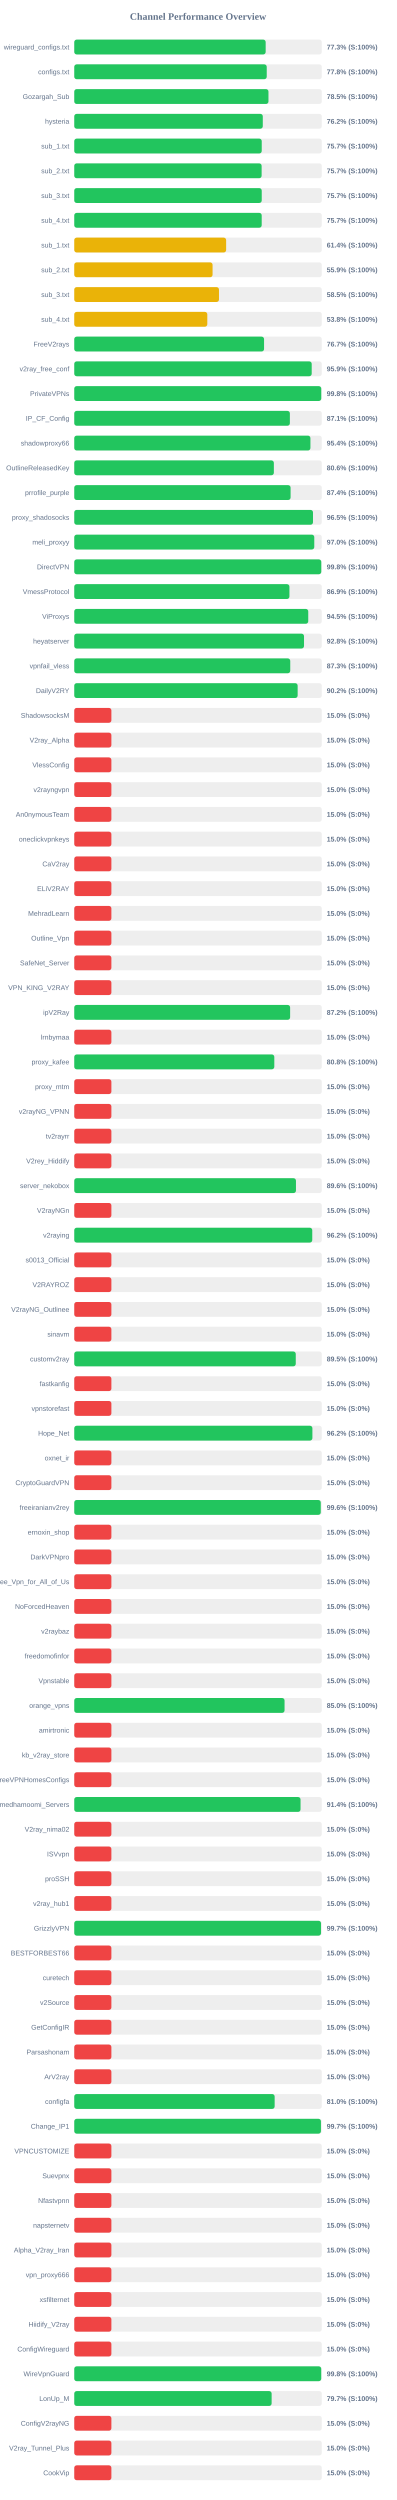
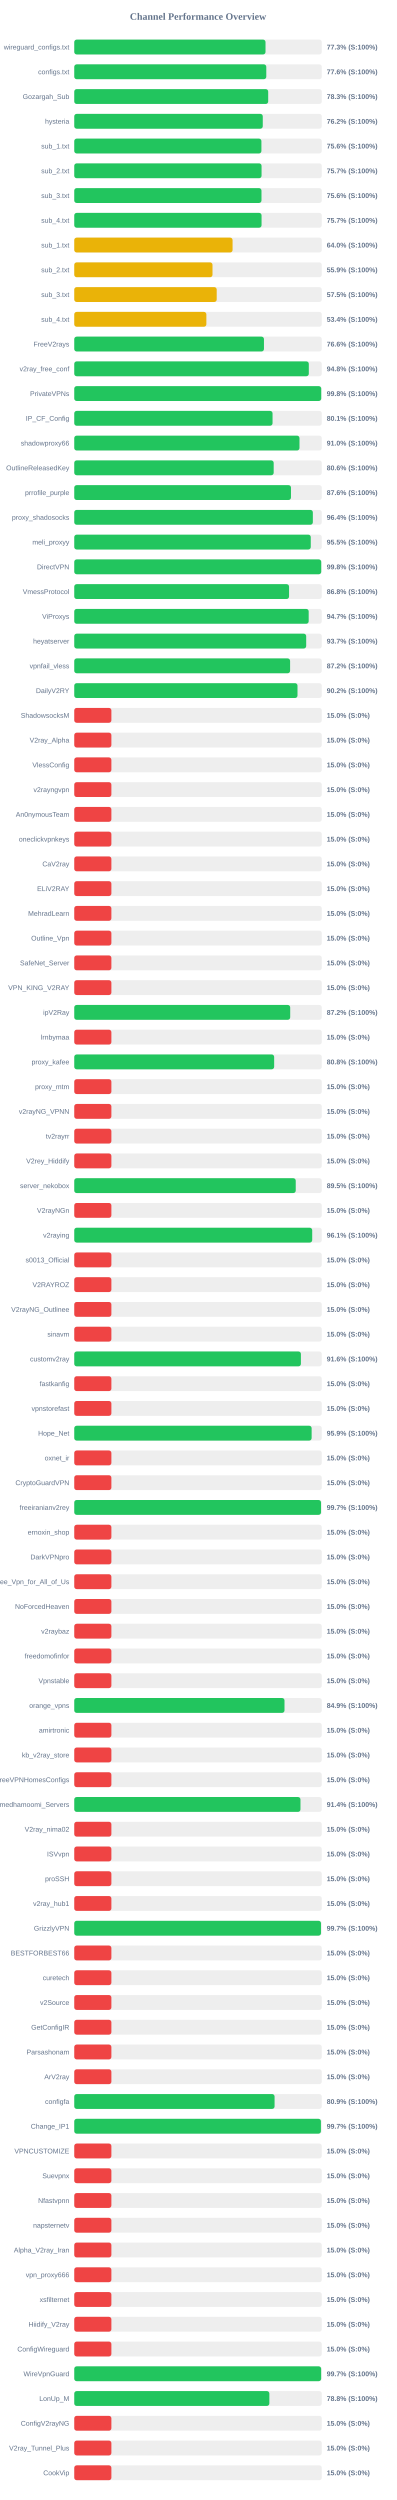
<svg xmlns="http://www.w3.org/2000/svg" width="800" height="5050" version="1.1">
  <style>
        .row { font: 14px Arial; fill: #64748b; }
        .score { font: bold 14px Arial; fill: #64748b; }
    </style>
  <text x="400" y="40" text-anchor="middle" font-size="20px" font-weight="bold" fill="#64748b">Channel Performance Overview</text>
  <rect x="150" y="80" width="500" height="30" fill="#eee" rx="5" />
-   <rect x="150" y="80" width="386.65" height="30" fill="#22c55e" rx="5" />
+   <rect x="150" y="80" width="386.35" height="30" fill="#22c55e" rx="5" />
  <text x="140" y="100" text-anchor="end" class="row">wireguard_configs.txt</text>
  <text x="660" y="100" text-anchor="start" class="score">77.3% (S:100%)</text>
  <rect x="150" y="130" width="500" height="30" fill="#eee" rx="5" />
-   <rect x="150" y="130" width="388.8" height="30" fill="#22c55e" rx="5" />
+   <rect x="150" y="130" width="387.9" height="30" fill="#22c55e" rx="5" />
  <text x="140" y="150" text-anchor="end" class="row">configs.txt</text>
-   <text x="660" y="150" text-anchor="start" class="score">77.8% (S:100%)</text>
+   <text x="660" y="150" text-anchor="start" class="score">77.6% (S:100%)</text>
  <rect x="150" y="180" width="500" height="30" fill="#eee" rx="5" />
-   <rect x="150" y="180" width="392.3" height="30" fill="#22c55e" rx="5" />
+   <rect x="150" y="180" width="391.75" height="30" fill="#22c55e" rx="5" />
  <text x="140" y="200" text-anchor="end" class="row">Gozargah_Sub</text>
-   <text x="660" y="200" text-anchor="start" class="score">78.5% (S:100%)</text>
+   <text x="660" y="200" text-anchor="start" class="score">78.3% (S:100%)</text>
  <rect x="150" y="230" width="500" height="30" fill="#eee" rx="5" />
-   <rect x="150" y="230" width="380.85" height="30" fill="#22c55e" rx="5" />
+   <rect x="150" y="230" width="380.8" height="30" fill="#22c55e" rx="5" />
  <text x="140" y="250" text-anchor="end" class="row">hysteria</text>
  <text x="660" y="250" text-anchor="start" class="score">76.2% (S:100%)</text>
  <rect x="150" y="280" width="500" height="30" fill="#eee" rx="5" />
-   <rect x="150" y="280" width="378.7" height="30" fill="#22c55e" rx="5" />
+   <rect x="150" y="280" width="378.05" height="30" fill="#22c55e" rx="5" />
  <text x="140" y="300" text-anchor="end" class="row">sub_1.txt</text>
-   <text x="660" y="300" text-anchor="start" class="score">75.7% (S:100%)</text>
+   <text x="660" y="300" text-anchor="start" class="score">75.6% (S:100%)</text>
  <rect x="150" y="330" width="500" height="30" fill="#eee" rx="5" />
-   <rect x="150" y="330" width="378.5" height="30" fill="#22c55e" rx="5" />
+   <rect x="150" y="330" width="378.35" height="30" fill="#22c55e" rx="5" />
  <text x="140" y="350" text-anchor="end" class="row">sub_2.txt</text>
  <text x="660" y="350" text-anchor="start" class="score">75.7% (S:100%)</text>
  <rect x="150" y="380" width="500" height="30" fill="#eee" rx="5" />
-   <rect x="150" y="380" width="378.7" height="30" fill="#22c55e" rx="5" />
+   <rect x="150" y="380" width="378.2" height="30" fill="#22c55e" rx="5" />
  <text x="140" y="400" text-anchor="end" class="row">sub_3.txt</text>
-   <text x="660" y="400" text-anchor="start" class="score">75.7% (S:100%)</text>
+   <text x="660" y="400" text-anchor="start" class="score">75.6% (S:100%)</text>
  <rect x="150" y="430" width="500" height="30" fill="#eee" rx="5" />
-   <rect x="150" y="430" width="378.65" height="30" fill="#22c55e" rx="5" />
+   <rect x="150" y="430" width="378.35" height="30" fill="#22c55e" rx="5" />
  <text x="140" y="450" text-anchor="end" class="row">sub_4.txt</text>
  <text x="660" y="450" text-anchor="start" class="score">75.7% (S:100%)</text>
  <rect x="150" y="480" width="500" height="30" fill="#eee" rx="5" />
-   <rect x="150" y="480" width="306.8" height="30" fill="#eab308" rx="5" />
+   <rect x="150" y="480" width="319.8" height="30" fill="#eab308" rx="5" />
  <text x="140" y="500" text-anchor="end" class="row">sub_1.txt</text>
-   <text x="660" y="500" text-anchor="start" class="score">61.4% (S:100%)</text>
+   <text x="660" y="500" text-anchor="start" class="score">64.0% (S:100%)</text>
  <rect x="150" y="530" width="500" height="30" fill="#eee" rx="5" />
-   <rect x="150" y="530" width="279.4" height="30" fill="#eab308" rx="5" />
+   <rect x="150" y="530" width="279.25" height="30" fill="#eab308" rx="5" />
  <text x="140" y="550" text-anchor="end" class="row">sub_2.txt</text>
  <text x="660" y="550" text-anchor="start" class="score">55.9% (S:100%)</text>
  <rect x="150" y="580" width="500" height="30" fill="#eee" rx="5" />
-   <rect x="150" y="580" width="292.35" height="30" fill="#eab308" rx="5" />
+   <rect x="150" y="580" width="287.75" height="30" fill="#eab308" rx="5" />
  <text x="140" y="600" text-anchor="end" class="row">sub_3.txt</text>
-   <text x="660" y="600" text-anchor="start" class="score">58.5% (S:100%)</text>
+   <text x="660" y="600" text-anchor="start" class="score">57.5% (S:100%)</text>
  <rect x="150" y="630" width="500" height="30" fill="#eee" rx="5" />
-   <rect x="150" y="630" width="268.75" height="30" fill="#eab308" rx="5" />
+   <rect x="150" y="630" width="266.85" height="30" fill="#eab308" rx="5" />
  <text x="140" y="650" text-anchor="end" class="row">sub_4.txt</text>
-   <text x="660" y="650" text-anchor="start" class="score">53.8% (S:100%)</text>
+   <text x="660" y="650" text-anchor="start" class="score">53.4% (S:100%)</text>
  <rect x="150" y="680" width="500" height="30" fill="#eee" rx="5" />
-   <rect x="150" y="680" width="383.4" height="30" fill="#22c55e" rx="5" />
+   <rect x="150" y="680" width="383.2" height="30" fill="#22c55e" rx="5" />
  <text x="140" y="700" text-anchor="end" class="row">FreeV2rays</text>
-   <text x="660" y="700" text-anchor="start" class="score">76.7% (S:100%)</text>
+   <text x="660" y="700" text-anchor="start" class="score">76.6% (S:100%)</text>
  <rect x="150" y="730" width="500" height="30" fill="#eee" rx="5" />
-   <rect x="150" y="730" width="479.65" height="30" fill="#22c55e" rx="5" />
+   <rect x="150" y="730" width="473.8" height="30" fill="#22c55e" rx="5" />
  <text x="140" y="750" text-anchor="end" class="row">v2ray_free_conf</text>
-   <text x="660" y="750" text-anchor="start" class="score">95.9% (S:100%)</text>
+   <text x="660" y="750" text-anchor="start" class="score">94.8% (S:100%)</text>
  <rect x="150" y="780" width="500" height="30" fill="#eee" rx="5" />
-   <rect x="150" y="780" width="498.9" height="30" fill="#22c55e" rx="5" />
+   <rect x="150" y="780" width="498.85" height="30" fill="#22c55e" rx="5" />
  <text x="140" y="800" text-anchor="end" class="row">PrivateVPNs</text>
  <text x="660" y="800" text-anchor="start" class="score">99.8% (S:100%)</text>
  <rect x="150" y="830" width="500" height="30" fill="#eee" rx="5" />
-   <rect x="150" y="830" width="435.55" height="30" fill="#22c55e" rx="5" />
+   <rect x="150" y="830" width="400.55" height="30" fill="#22c55e" rx="5" />
  <text x="140" y="850" text-anchor="end" class="row">IP_CF_Config</text>
-   <text x="660" y="850" text-anchor="start" class="score">87.1% (S:100%)</text>
+   <text x="660" y="850" text-anchor="start" class="score">80.1% (S:100%)</text>
  <rect x="150" y="880" width="500" height="30" fill="#eee" rx="5" />
-   <rect x="150" y="880" width="477.05" height="30" fill="#22c55e" rx="5" />
+   <rect x="150" y="880" width="454.95" height="30" fill="#22c55e" rx="5" />
  <text x="140" y="900" text-anchor="end" class="row">shadowproxy66</text>
-   <text x="660" y="900" text-anchor="start" class="score">95.4% (S:100%)</text>
+   <text x="660" y="900" text-anchor="start" class="score">91.0% (S:100%)</text>
  <rect x="150" y="930" width="500" height="30" fill="#eee" rx="5" />
-   <rect x="150" y="930" width="403.2" height="30" fill="#22c55e" rx="5" />
+   <rect x="150" y="930" width="402.85" height="30" fill="#22c55e" rx="5" />
  <text x="140" y="950" text-anchor="end" class="row">OutlineReleasedKey</text>
  <text x="660" y="950" text-anchor="start" class="score">80.6% (S:100%)</text>
  <rect x="150" y="980" width="500" height="30" fill="#eee" rx="5" />
-   <rect x="150" y="980" width="437.0" height="30" fill="#22c55e" rx="5" />
+   <rect x="150" y="980" width="437.8" height="30" fill="#22c55e" rx="5" />
  <text x="140" y="1000" text-anchor="end" class="row">prrofile_purple</text>
-   <text x="660" y="1000" text-anchor="start" class="score">87.4% (S:100%)</text>
+   <text x="660" y="1000" text-anchor="start" class="score">87.6% (S:100%)</text>
  <rect x="150" y="1030" width="500" height="30" fill="#eee" rx="5" />
-   <rect x="150" y="1030" width="482.25" height="30" fill="#22c55e" rx="5" />
+   <rect x="150" y="1030" width="481.95" height="30" fill="#22c55e" rx="5" />
  <text x="140" y="1050" text-anchor="end" class="row">proxy_shadosocks</text>
-   <text x="660" y="1050" text-anchor="start" class="score">96.5% (S:100%)</text>
+   <text x="660" y="1050" text-anchor="start" class="score">96.4% (S:100%)</text>
  <rect x="150" y="1080" width="500" height="30" fill="#eee" rx="5" />
-   <rect x="150" y="1080" width="484.85" height="30" fill="#22c55e" rx="5" />
+   <rect x="150" y="1080" width="477.75" height="30" fill="#22c55e" rx="5" />
  <text x="140" y="1100" text-anchor="end" class="row">meli_proxyy</text>
-   <text x="660" y="1100" text-anchor="start" class="score">97.0% (S:100%)</text>
+   <text x="660" y="1100" text-anchor="start" class="score">95.5% (S:100%)</text>
  <rect x="150" y="1130" width="500" height="30" fill="#eee" rx="5" />
-   <rect x="150" y="1130" width="498.95" height="30" fill="#22c55e" rx="5" />
+   <rect x="150" y="1130" width="498.85" height="30" fill="#22c55e" rx="5" />
  <text x="140" y="1150" text-anchor="end" class="row">DirectVPN</text>
  <text x="660" y="1150" text-anchor="start" class="score">99.8% (S:100%)</text>
  <rect x="150" y="1180" width="500" height="30" fill="#eee" rx="5" />
-   <rect x="150" y="1180" width="434.65" height="30" fill="#22c55e" rx="5" />
+   <rect x="150" y="1180" width="433.9" height="30" fill="#22c55e" rx="5" />
  <text x="140" y="1200" text-anchor="end" class="row">VmessProtocol</text>
-   <text x="660" y="1200" text-anchor="start" class="score">86.9% (S:100%)</text>
+   <text x="660" y="1200" text-anchor="start" class="score">86.8% (S:100%)</text>
  <rect x="150" y="1230" width="500" height="30" fill="#eee" rx="5" />
-   <rect x="150" y="1230" width="472.65" height="30" fill="#22c55e" rx="5" />
+   <rect x="150" y="1230" width="473.55" height="30" fill="#22c55e" rx="5" />
  <text x="140" y="1250" text-anchor="end" class="row">ViProxys</text>
-   <text x="660" y="1250" text-anchor="start" class="score">94.5% (S:100%)</text>
+   <text x="660" y="1250" text-anchor="start" class="score">94.7% (S:100%)</text>
  <rect x="150" y="1280" width="500" height="30" fill="#eee" rx="5" />
-   <rect x="150" y="1280" width="464.1" height="30" fill="#22c55e" rx="5" />
+   <rect x="150" y="1280" width="468.5" height="30" fill="#22c55e" rx="5" />
  <text x="140" y="1300" text-anchor="end" class="row">heyatserver</text>
-   <text x="660" y="1300" text-anchor="start" class="score">92.8% (S:100%)</text>
+   <text x="660" y="1300" text-anchor="start" class="score">93.7% (S:100%)</text>
  <rect x="150" y="1330" width="500" height="30" fill="#eee" rx="5" />
-   <rect x="150" y="1330" width="436.3" height="30" fill="#22c55e" rx="5" />
+   <rect x="150" y="1330" width="436.0" height="30" fill="#22c55e" rx="5" />
  <text x="140" y="1350" text-anchor="end" class="row">vpnfail_vless</text>
-   <text x="660" y="1350" text-anchor="start" class="score">87.3% (S:100%)</text>
+   <text x="660" y="1350" text-anchor="start" class="score">87.2% (S:100%)</text>
  <rect x="150" y="1380" width="500" height="30" fill="#eee" rx="5" />
-   <rect x="150" y="1380" width="451.25" height="30" fill="#22c55e" rx="5" />
+   <rect x="150" y="1380" width="450.95" height="30" fill="#22c55e" rx="5" />
  <text x="140" y="1400" text-anchor="end" class="row">DailyV2RY</text>
  <text x="660" y="1400" text-anchor="start" class="score">90.2% (S:100%)</text>
  <rect x="150" y="1430" width="500" height="30" fill="#eee" rx="5" />
  <rect x="150" y="1430" width="75.0" height="30" fill="#ef4444" rx="5" />
  <text x="140" y="1450" text-anchor="end" class="row">ShadowsocksM</text>
  <text x="660" y="1450" text-anchor="start" class="score">15.0% (S:0%)</text>
  <rect x="150" y="1480" width="500" height="30" fill="#eee" rx="5" />
  <rect x="150" y="1480" width="75.0" height="30" fill="#ef4444" rx="5" />
  <text x="140" y="1500" text-anchor="end" class="row">V2ray_Alpha</text>
  <text x="660" y="1500" text-anchor="start" class="score">15.0% (S:0%)</text>
  <rect x="150" y="1530" width="500" height="30" fill="#eee" rx="5" />
  <rect x="150" y="1530" width="75.0" height="30" fill="#ef4444" rx="5" />
  <text x="140" y="1550" text-anchor="end" class="row">VlessConfig</text>
  <text x="660" y="1550" text-anchor="start" class="score">15.0% (S:0%)</text>
  <rect x="150" y="1580" width="500" height="30" fill="#eee" rx="5" />
  <rect x="150" y="1580" width="75.0" height="30" fill="#ef4444" rx="5" />
  <text x="140" y="1600" text-anchor="end" class="row">v2rayngvpn</text>
  <text x="660" y="1600" text-anchor="start" class="score">15.0% (S:0%)</text>
  <rect x="150" y="1630" width="500" height="30" fill="#eee" rx="5" />
  <rect x="150" y="1630" width="75.0" height="30" fill="#ef4444" rx="5" />
  <text x="140" y="1650" text-anchor="end" class="row">An0nymousTeam</text>
  <text x="660" y="1650" text-anchor="start" class="score">15.0% (S:0%)</text>
  <rect x="150" y="1680" width="500" height="30" fill="#eee" rx="5" />
  <rect x="150" y="1680" width="75.0" height="30" fill="#ef4444" rx="5" />
  <text x="140" y="1700" text-anchor="end" class="row">oneclickvpnkeys</text>
  <text x="660" y="1700" text-anchor="start" class="score">15.0% (S:0%)</text>
  <rect x="150" y="1730" width="500" height="30" fill="#eee" rx="5" />
  <rect x="150" y="1730" width="75.0" height="30" fill="#ef4444" rx="5" />
  <text x="140" y="1750" text-anchor="end" class="row">CaV2ray</text>
  <text x="660" y="1750" text-anchor="start" class="score">15.0% (S:0%)</text>
  <rect x="150" y="1780" width="500" height="30" fill="#eee" rx="5" />
  <rect x="150" y="1780" width="75.0" height="30" fill="#ef4444" rx="5" />
  <text x="140" y="1800" text-anchor="end" class="row">ELiV2RAY</text>
  <text x="660" y="1800" text-anchor="start" class="score">15.0% (S:0%)</text>
  <rect x="150" y="1830" width="500" height="30" fill="#eee" rx="5" />
  <rect x="150" y="1830" width="75.0" height="30" fill="#ef4444" rx="5" />
  <text x="140" y="1850" text-anchor="end" class="row">MehradLearn</text>
  <text x="660" y="1850" text-anchor="start" class="score">15.0% (S:0%)</text>
  <rect x="150" y="1880" width="500" height="30" fill="#eee" rx="5" />
  <rect x="150" y="1880" width="75.0" height="30" fill="#ef4444" rx="5" />
  <text x="140" y="1900" text-anchor="end" class="row">Outline_Vpn</text>
  <text x="660" y="1900" text-anchor="start" class="score">15.0% (S:0%)</text>
  <rect x="150" y="1930" width="500" height="30" fill="#eee" rx="5" />
  <rect x="150" y="1930" width="75.0" height="30" fill="#ef4444" rx="5" />
  <text x="140" y="1950" text-anchor="end" class="row">SafeNet_Server</text>
  <text x="660" y="1950" text-anchor="start" class="score">15.0% (S:0%)</text>
  <rect x="150" y="1980" width="500" height="30" fill="#eee" rx="5" />
  <rect x="150" y="1980" width="75.0" height="30" fill="#ef4444" rx="5" />
  <text x="140" y="2000" text-anchor="end" class="row">VPN_KING_V2RAY</text>
  <text x="660" y="2000" text-anchor="start" class="score">15.0% (S:0%)</text>
  <rect x="150" y="2030" width="500" height="30" fill="#eee" rx="5" />
-   <rect x="150" y="2030" width="436.05" height="30" fill="#22c55e" rx="5" />
+   <rect x="150" y="2030" width="436.2" height="30" fill="#22c55e" rx="5" />
  <text x="140" y="2050" text-anchor="end" class="row">ipV2Ray</text>
  <text x="660" y="2050" text-anchor="start" class="score">87.2% (S:100%)</text>
  <rect x="150" y="2080" width="500" height="30" fill="#eee" rx="5" />
  <rect x="150" y="2080" width="75.0" height="30" fill="#ef4444" rx="5" />
  <text x="140" y="2100" text-anchor="end" class="row">lrnbymaa</text>
  <text x="660" y="2100" text-anchor="start" class="score">15.0% (S:0%)</text>
  <rect x="150" y="2130" width="500" height="30" fill="#eee" rx="5" />
-   <rect x="150" y="2130" width="404.1" height="30" fill="#22c55e" rx="5" />
+   <rect x="150" y="2130" width="403.8" height="30" fill="#22c55e" rx="5" />
  <text x="140" y="2150" text-anchor="end" class="row">proxy_kafee</text>
  <text x="660" y="2150" text-anchor="start" class="score">80.8% (S:100%)</text>
  <rect x="150" y="2180" width="500" height="30" fill="#eee" rx="5" />
  <rect x="150" y="2180" width="75.0" height="30" fill="#ef4444" rx="5" />
  <text x="140" y="2200" text-anchor="end" class="row">proxy_mtm</text>
  <text x="660" y="2200" text-anchor="start" class="score">15.0% (S:0%)</text>
  <rect x="150" y="2230" width="500" height="30" fill="#eee" rx="5" />
  <rect x="150" y="2230" width="75.0" height="30" fill="#ef4444" rx="5" />
  <text x="140" y="2250" text-anchor="end" class="row">v2rayNG_VPNN</text>
  <text x="660" y="2250" text-anchor="start" class="score">15.0% (S:0%)</text>
  <rect x="150" y="2280" width="500" height="30" fill="#eee" rx="5" />
  <rect x="150" y="2280" width="75.0" height="30" fill="#ef4444" rx="5" />
  <text x="140" y="2300" text-anchor="end" class="row">tv2rayrr</text>
  <text x="660" y="2300" text-anchor="start" class="score">15.0% (S:0%)</text>
  <rect x="150" y="2330" width="500" height="30" fill="#eee" rx="5" />
  <rect x="150" y="2330" width="75.0" height="30" fill="#ef4444" rx="5" />
  <text x="140" y="2350" text-anchor="end" class="row">V2rey_Hiddify</text>
  <text x="660" y="2350" text-anchor="start" class="score">15.0% (S:0%)</text>
  <rect x="150" y="2380" width="500" height="30" fill="#eee" rx="5" />
-   <rect x="150" y="2380" width="447.85" height="30" fill="#22c55e" rx="5" />
+   <rect x="150" y="2380" width="447.4" height="30" fill="#22c55e" rx="5" />
  <text x="140" y="2400" text-anchor="end" class="row">server_nekobox</text>
-   <text x="660" y="2400" text-anchor="start" class="score">89.6% (S:100%)</text>
+   <text x="660" y="2400" text-anchor="start" class="score">89.5% (S:100%)</text>
  <rect x="150" y="2430" width="500" height="30" fill="#eee" rx="5" />
  <rect x="150" y="2430" width="75.0" height="30" fill="#ef4444" rx="5" />
  <text x="140" y="2450" text-anchor="end" class="row">V2rayNGn</text>
  <text x="660" y="2450" text-anchor="start" class="score">15.0% (S:0%)</text>
  <rect x="150" y="2480" width="500" height="30" fill="#eee" rx="5" />
-   <rect x="150" y="2480" width="480.75" height="30" fill="#22c55e" rx="5" />
+   <rect x="150" y="2480" width="480.65" height="30" fill="#22c55e" rx="5" />
  <text x="140" y="2500" text-anchor="end" class="row">v2raying</text>
-   <text x="660" y="2500" text-anchor="start" class="score">96.2% (S:100%)</text>
+   <text x="660" y="2500" text-anchor="start" class="score">96.1% (S:100%)</text>
  <rect x="150" y="2530" width="500" height="30" fill="#eee" rx="5" />
  <rect x="150" y="2530" width="75.0" height="30" fill="#ef4444" rx="5" />
  <text x="140" y="2550" text-anchor="end" class="row">s0013_Official</text>
  <text x="660" y="2550" text-anchor="start" class="score">15.0% (S:0%)</text>
  <rect x="150" y="2580" width="500" height="30" fill="#eee" rx="5" />
  <rect x="150" y="2580" width="75.0" height="30" fill="#ef4444" rx="5" />
  <text x="140" y="2600" text-anchor="end" class="row">V2RAYROZ</text>
  <text x="660" y="2600" text-anchor="start" class="score">15.0% (S:0%)</text>
  <rect x="150" y="2630" width="500" height="30" fill="#eee" rx="5" />
  <rect x="150" y="2630" width="75.0" height="30" fill="#ef4444" rx="5" />
  <text x="140" y="2650" text-anchor="end" class="row">V2rayNG_Outlinee</text>
  <text x="660" y="2650" text-anchor="start" class="score">15.0% (S:0%)</text>
  <rect x="150" y="2680" width="500" height="30" fill="#eee" rx="5" />
  <rect x="150" y="2680" width="75.0" height="30" fill="#ef4444" rx="5" />
  <text x="140" y="2700" text-anchor="end" class="row">sinavm</text>
  <text x="660" y="2700" text-anchor="start" class="score">15.0% (S:0%)</text>
  <rect x="150" y="2730" width="500" height="30" fill="#eee" rx="5" />
-   <rect x="150" y="2730" width="447.45" height="30" fill="#22c55e" rx="5" />
+   <rect x="150" y="2730" width="457.85" height="30" fill="#22c55e" rx="5" />
  <text x="140" y="2750" text-anchor="end" class="row">customv2ray</text>
-   <text x="660" y="2750" text-anchor="start" class="score">89.5% (S:100%)</text>
+   <text x="660" y="2750" text-anchor="start" class="score">91.6% (S:100%)</text>
  <rect x="150" y="2780" width="500" height="30" fill="#eee" rx="5" />
  <rect x="150" y="2780" width="75.0" height="30" fill="#ef4444" rx="5" />
  <text x="140" y="2800" text-anchor="end" class="row">fastkanfig</text>
  <text x="660" y="2800" text-anchor="start" class="score">15.0% (S:0%)</text>
  <rect x="150" y="2830" width="500" height="30" fill="#eee" rx="5" />
  <rect x="150" y="2830" width="75.0" height="30" fill="#ef4444" rx="5" />
  <text x="140" y="2850" text-anchor="end" class="row">vpnstorefast</text>
  <text x="660" y="2850" text-anchor="start" class="score">15.0% (S:0%)</text>
  <rect x="150" y="2880" width="500" height="30" fill="#eee" rx="5" />
-   <rect x="150" y="2880" width="481.05" height="30" fill="#22c55e" rx="5" />
+   <rect x="150" y="2880" width="479.5" height="30" fill="#22c55e" rx="5" />
  <text x="140" y="2900" text-anchor="end" class="row">Hope_Net</text>
-   <text x="660" y="2900" text-anchor="start" class="score">96.2% (S:100%)</text>
+   <text x="660" y="2900" text-anchor="start" class="score">95.9% (S:100%)</text>
  <rect x="150" y="2930" width="500" height="30" fill="#eee" rx="5" />
  <rect x="150" y="2930" width="75.0" height="30" fill="#ef4444" rx="5" />
  <text x="140" y="2950" text-anchor="end" class="row">oxnet_ir</text>
  <text x="660" y="2950" text-anchor="start" class="score">15.0% (S:0%)</text>
  <rect x="150" y="2980" width="500" height="30" fill="#eee" rx="5" />
  <rect x="150" y="2980" width="75.0" height="30" fill="#ef4444" rx="5" />
  <text x="140" y="3000" text-anchor="end" class="row">CryptoGuardVPN</text>
  <text x="660" y="3000" text-anchor="start" class="score">15.0% (S:0%)</text>
  <rect x="150" y="3030" width="500" height="30" fill="#eee" rx="5" />
-   <rect x="150" y="3030" width="497.95" height="30" fill="#22c55e" rx="5" />
+   <rect x="150" y="3030" width="498.45" height="30" fill="#22c55e" rx="5" />
  <text x="140" y="3050" text-anchor="end" class="row">freeiranianv2rey</text>
-   <text x="660" y="3050" text-anchor="start" class="score">99.6% (S:100%)</text>
+   <text x="660" y="3050" text-anchor="start" class="score">99.7% (S:100%)</text>
  <rect x="150" y="3080" width="500" height="30" fill="#eee" rx="5" />
  <rect x="150" y="3080" width="75.0" height="30" fill="#ef4444" rx="5" />
  <text x="140" y="3100" text-anchor="end" class="row">ernoxin_shop</text>
  <text x="660" y="3100" text-anchor="start" class="score">15.0% (S:0%)</text>
  <rect x="150" y="3130" width="500" height="30" fill="#eee" rx="5" />
  <rect x="150" y="3130" width="75.0" height="30" fill="#ef4444" rx="5" />
  <text x="140" y="3150" text-anchor="end" class="row">DarkVPNpro</text>
  <text x="660" y="3150" text-anchor="start" class="score">15.0% (S:0%)</text>
  <rect x="150" y="3180" width="500" height="30" fill="#eee" rx="5" />
  <rect x="150" y="3180" width="75.0" height="30" fill="#ef4444" rx="5" />
  <text x="140" y="3200" text-anchor="end" class="row">Free_Vpn_for_All_of_Us</text>
  <text x="660" y="3200" text-anchor="start" class="score">15.0% (S:0%)</text>
  <rect x="150" y="3230" width="500" height="30" fill="#eee" rx="5" />
  <rect x="150" y="3230" width="75.0" height="30" fill="#ef4444" rx="5" />
  <text x="140" y="3250" text-anchor="end" class="row">NoForcedHeaven</text>
  <text x="660" y="3250" text-anchor="start" class="score">15.0% (S:0%)</text>
  <rect x="150" y="3280" width="500" height="30" fill="#eee" rx="5" />
  <rect x="150" y="3280" width="75.0" height="30" fill="#ef4444" rx="5" />
  <text x="140" y="3300" text-anchor="end" class="row">v2raybaz</text>
  <text x="660" y="3300" text-anchor="start" class="score">15.0% (S:0%)</text>
  <rect x="150" y="3330" width="500" height="30" fill="#eee" rx="5" />
  <rect x="150" y="3330" width="75.0" height="30" fill="#ef4444" rx="5" />
  <text x="140" y="3350" text-anchor="end" class="row">freedomofinfor</text>
  <text x="660" y="3350" text-anchor="start" class="score">15.0% (S:0%)</text>
  <rect x="150" y="3380" width="500" height="30" fill="#eee" rx="5" />
  <rect x="150" y="3380" width="75.0" height="30" fill="#ef4444" rx="5" />
  <text x="140" y="3400" text-anchor="end" class="row">Vpnstable</text>
  <text x="660" y="3400" text-anchor="start" class="score">15.0% (S:0%)</text>
  <rect x="150" y="3430" width="500" height="30" fill="#eee" rx="5" />
-   <rect x="150" y="3430" width="424.8" height="30" fill="#22c55e" rx="5" />
+   <rect x="150" y="3430" width="424.7" height="30" fill="#22c55e" rx="5" />
  <text x="140" y="3450" text-anchor="end" class="row">orange_vpns</text>
-   <text x="660" y="3450" text-anchor="start" class="score">85.0% (S:100%)</text>
+   <text x="660" y="3450" text-anchor="start" class="score">84.9% (S:100%)</text>
  <rect x="150" y="3480" width="500" height="30" fill="#eee" rx="5" />
  <rect x="150" y="3480" width="75.0" height="30" fill="#ef4444" rx="5" />
  <text x="140" y="3500" text-anchor="end" class="row">amirtronic</text>
  <text x="660" y="3500" text-anchor="start" class="score">15.0% (S:0%)</text>
  <rect x="150" y="3530" width="500" height="30" fill="#eee" rx="5" />
  <rect x="150" y="3530" width="75.0" height="30" fill="#ef4444" rx="5" />
  <text x="140" y="3550" text-anchor="end" class="row">kb_v2ray_store</text>
  <text x="660" y="3550" text-anchor="start" class="score">15.0% (S:0%)</text>
  <rect x="150" y="3580" width="500" height="30" fill="#eee" rx="5" />
  <rect x="150" y="3580" width="75.0" height="30" fill="#ef4444" rx="5" />
  <text x="140" y="3600" text-anchor="end" class="row">FreeVPNHomesConfigs</text>
  <text x="660" y="3600" text-anchor="start" class="score">15.0% (S:0%)</text>
  <rect x="150" y="3630" width="500" height="30" fill="#eee" rx="5" />
-   <rect x="150" y="3630" width="457.1" height="30" fill="#22c55e" rx="5" />
+   <rect x="150" y="3630" width="456.95" height="30" fill="#22c55e" rx="5" />
  <text x="140" y="3650" text-anchor="end" class="row">Ahmedhamoomi_Servers</text>
  <text x="660" y="3650" text-anchor="start" class="score">91.4% (S:100%)</text>
  <rect x="150" y="3680" width="500" height="30" fill="#eee" rx="5" />
  <rect x="150" y="3680" width="75.0" height="30" fill="#ef4444" rx="5" />
  <text x="140" y="3700" text-anchor="end" class="row">V2ray_nima02</text>
  <text x="660" y="3700" text-anchor="start" class="score">15.0% (S:0%)</text>
  <rect x="150" y="3730" width="500" height="30" fill="#eee" rx="5" />
  <rect x="150" y="3730" width="75.0" height="30" fill="#ef4444" rx="5" />
  <text x="140" y="3750" text-anchor="end" class="row">ISVvpn</text>
  <text x="660" y="3750" text-anchor="start" class="score">15.0% (S:0%)</text>
  <rect x="150" y="3780" width="500" height="30" fill="#eee" rx="5" />
  <rect x="150" y="3780" width="75.0" height="30" fill="#ef4444" rx="5" />
  <text x="140" y="3800" text-anchor="end" class="row">proSSH</text>
  <text x="660" y="3800" text-anchor="start" class="score">15.0% (S:0%)</text>
  <rect x="150" y="3830" width="500" height="30" fill="#eee" rx="5" />
  <rect x="150" y="3830" width="75.0" height="30" fill="#ef4444" rx="5" />
  <text x="140" y="3850" text-anchor="end" class="row">v2ray_hub1</text>
  <text x="660" y="3850" text-anchor="start" class="score">15.0% (S:0%)</text>
  <rect x="150" y="3880" width="500" height="30" fill="#eee" rx="5" />
-   <rect x="150" y="3880" width="498.45" height="30" fill="#22c55e" rx="5" />
+   <rect x="150" y="3880" width="498.4" height="30" fill="#22c55e" rx="5" />
  <text x="140" y="3900" text-anchor="end" class="row">GrizzlyVPN</text>
  <text x="660" y="3900" text-anchor="start" class="score">99.7% (S:100%)</text>
  <rect x="150" y="3930" width="500" height="30" fill="#eee" rx="5" />
  <rect x="150" y="3930" width="75.0" height="30" fill="#ef4444" rx="5" />
  <text x="140" y="3950" text-anchor="end" class="row">BESTFORBEST66</text>
  <text x="660" y="3950" text-anchor="start" class="score">15.0% (S:0%)</text>
  <rect x="150" y="3980" width="500" height="30" fill="#eee" rx="5" />
  <rect x="150" y="3980" width="75.0" height="30" fill="#ef4444" rx="5" />
  <text x="140" y="4000" text-anchor="end" class="row">curetech</text>
  <text x="660" y="4000" text-anchor="start" class="score">15.0% (S:0%)</text>
  <rect x="150" y="4030" width="500" height="30" fill="#eee" rx="5" />
  <rect x="150" y="4030" width="75.0" height="30" fill="#ef4444" rx="5" />
  <text x="140" y="4050" text-anchor="end" class="row">v2Source</text>
  <text x="660" y="4050" text-anchor="start" class="score">15.0% (S:0%)</text>
  <rect x="150" y="4080" width="500" height="30" fill="#eee" rx="5" />
  <rect x="150" y="4080" width="75.0" height="30" fill="#ef4444" rx="5" />
  <text x="140" y="4100" text-anchor="end" class="row">GetConfigIR</text>
  <text x="660" y="4100" text-anchor="start" class="score">15.0% (S:0%)</text>
  <rect x="150" y="4130" width="500" height="30" fill="#eee" rx="5" />
  <rect x="150" y="4130" width="75.0" height="30" fill="#ef4444" rx="5" />
  <text x="140" y="4150" text-anchor="end" class="row">Parsashonam</text>
  <text x="660" y="4150" text-anchor="start" class="score">15.0% (S:0%)</text>
  <rect x="150" y="4180" width="500" height="30" fill="#eee" rx="5" />
  <rect x="150" y="4180" width="75.0" height="30" fill="#ef4444" rx="5" />
  <text x="140" y="4200" text-anchor="end" class="row">ArV2ray</text>
  <text x="660" y="4200" text-anchor="start" class="score">15.0% (S:0%)</text>
  <rect x="150" y="4230" width="500" height="30" fill="#eee" rx="5" />
-   <rect x="150" y="4230" width="404.8" height="30" fill="#22c55e" rx="5" />
+   <rect x="150" y="4230" width="404.65" height="30" fill="#22c55e" rx="5" />
  <text x="140" y="4250" text-anchor="end" class="row">configfa</text>
-   <text x="660" y="4250" text-anchor="start" class="score">81.0% (S:100%)</text>
+   <text x="660" y="4250" text-anchor="start" class="score">80.9% (S:100%)</text>
  <rect x="150" y="4280" width="500" height="30" fill="#eee" rx="5" />
-   <rect x="150" y="4280" width="498.3" height="30" fill="#22c55e" rx="5" />
+   <rect x="150" y="4280" width="498.25" height="30" fill="#22c55e" rx="5" />
  <text x="140" y="4300" text-anchor="end" class="row">Change_IP1</text>
  <text x="660" y="4300" text-anchor="start" class="score">99.7% (S:100%)</text>
  <rect x="150" y="4330" width="500" height="30" fill="#eee" rx="5" />
  <rect x="150" y="4330" width="75.0" height="30" fill="#ef4444" rx="5" />
  <text x="140" y="4350" text-anchor="end" class="row">VPNCUSTOMIZE</text>
  <text x="660" y="4350" text-anchor="start" class="score">15.0% (S:0%)</text>
  <rect x="150" y="4380" width="500" height="30" fill="#eee" rx="5" />
  <rect x="150" y="4380" width="75.0" height="30" fill="#ef4444" rx="5" />
  <text x="140" y="4400" text-anchor="end" class="row">Suevpnx</text>
  <text x="660" y="4400" text-anchor="start" class="score">15.0% (S:0%)</text>
  <rect x="150" y="4430" width="500" height="30" fill="#eee" rx="5" />
  <rect x="150" y="4430" width="75.0" height="30" fill="#ef4444" rx="5" />
  <text x="140" y="4450" text-anchor="end" class="row">Nfastvpnn</text>
  <text x="660" y="4450" text-anchor="start" class="score">15.0% (S:0%)</text>
  <rect x="150" y="4480" width="500" height="30" fill="#eee" rx="5" />
  <rect x="150" y="4480" width="75.0" height="30" fill="#ef4444" rx="5" />
  <text x="140" y="4500" text-anchor="end" class="row">napsternetv</text>
  <text x="660" y="4500" text-anchor="start" class="score">15.0% (S:0%)</text>
  <rect x="150" y="4530" width="500" height="30" fill="#eee" rx="5" />
  <rect x="150" y="4530" width="75.0" height="30" fill="#ef4444" rx="5" />
  <text x="140" y="4550" text-anchor="end" class="row">Alpha_V2ray_Iran</text>
  <text x="660" y="4550" text-anchor="start" class="score">15.0% (S:0%)</text>
  <rect x="150" y="4580" width="500" height="30" fill="#eee" rx="5" />
  <rect x="150" y="4580" width="75.0" height="30" fill="#ef4444" rx="5" />
  <text x="140" y="4600" text-anchor="end" class="row">vpn_proxy666</text>
  <text x="660" y="4600" text-anchor="start" class="score">15.0% (S:0%)</text>
  <rect x="150" y="4630" width="500" height="30" fill="#eee" rx="5" />
  <rect x="150" y="4630" width="75.0" height="30" fill="#ef4444" rx="5" />
  <text x="140" y="4650" text-anchor="end" class="row">xsfilternet</text>
  <text x="660" y="4650" text-anchor="start" class="score">15.0% (S:0%)</text>
  <rect x="150" y="4680" width="500" height="30" fill="#eee" rx="5" />
  <rect x="150" y="4680" width="75.0" height="30" fill="#ef4444" rx="5" />
  <text x="140" y="4700" text-anchor="end" class="row">Hiidify_V2ray</text>
  <text x="660" y="4700" text-anchor="start" class="score">15.0% (S:0%)</text>
  <rect x="150" y="4730" width="500" height="30" fill="#eee" rx="5" />
  <rect x="150" y="4730" width="75.0" height="30" fill="#ef4444" rx="5" />
  <text x="140" y="4750" text-anchor="end" class="row">ConfigWireguard</text>
  <text x="660" y="4750" text-anchor="start" class="score">15.0% (S:0%)</text>
  <rect x="150" y="4780" width="500" height="30" fill="#eee" rx="5" />
-   <rect x="150" y="4780" width="498.85" height="30" fill="#22c55e" rx="5" />
+   <rect x="150" y="4780" width="498.7" height="30" fill="#22c55e" rx="5" />
  <text x="140" y="4800" text-anchor="end" class="row">WireVpnGuard</text>
-   <text x="660" y="4800" text-anchor="start" class="score">99.8% (S:100%)</text>
+   <text x="660" y="4800" text-anchor="start" class="score">99.7% (S:100%)</text>
  <rect x="150" y="4830" width="500" height="30" fill="#eee" rx="5" />
-   <rect x="150" y="4830" width="398.7" height="30" fill="#22c55e" rx="5" />
+   <rect x="150" y="4830" width="394.1" height="30" fill="#22c55e" rx="5" />
  <text x="140" y="4850" text-anchor="end" class="row">LonUp_M</text>
-   <text x="660" y="4850" text-anchor="start" class="score">79.7% (S:100%)</text>
+   <text x="660" y="4850" text-anchor="start" class="score">78.8% (S:100%)</text>
  <rect x="150" y="4880" width="500" height="30" fill="#eee" rx="5" />
  <rect x="150" y="4880" width="75.0" height="30" fill="#ef4444" rx="5" />
  <text x="140" y="4900" text-anchor="end" class="row">ConfigV2rayNG</text>
  <text x="660" y="4900" text-anchor="start" class="score">15.0% (S:0%)</text>
  <rect x="150" y="4930" width="500" height="30" fill="#eee" rx="5" />
  <rect x="150" y="4930" width="75.0" height="30" fill="#ef4444" rx="5" />
  <text x="140" y="4950" text-anchor="end" class="row">V2ray_Tunnel_Plus</text>
  <text x="660" y="4950" text-anchor="start" class="score">15.0% (S:0%)</text>
  <rect x="150" y="4980" width="500" height="30" fill="#eee" rx="5" />
  <rect x="150" y="4980" width="75.0" height="30" fill="#ef4444" rx="5" />
  <text x="140" y="5000" text-anchor="end" class="row">CookVip</text>
  <text x="660" y="5000" text-anchor="start" class="score">15.0% (S:0%)</text>
</svg>
